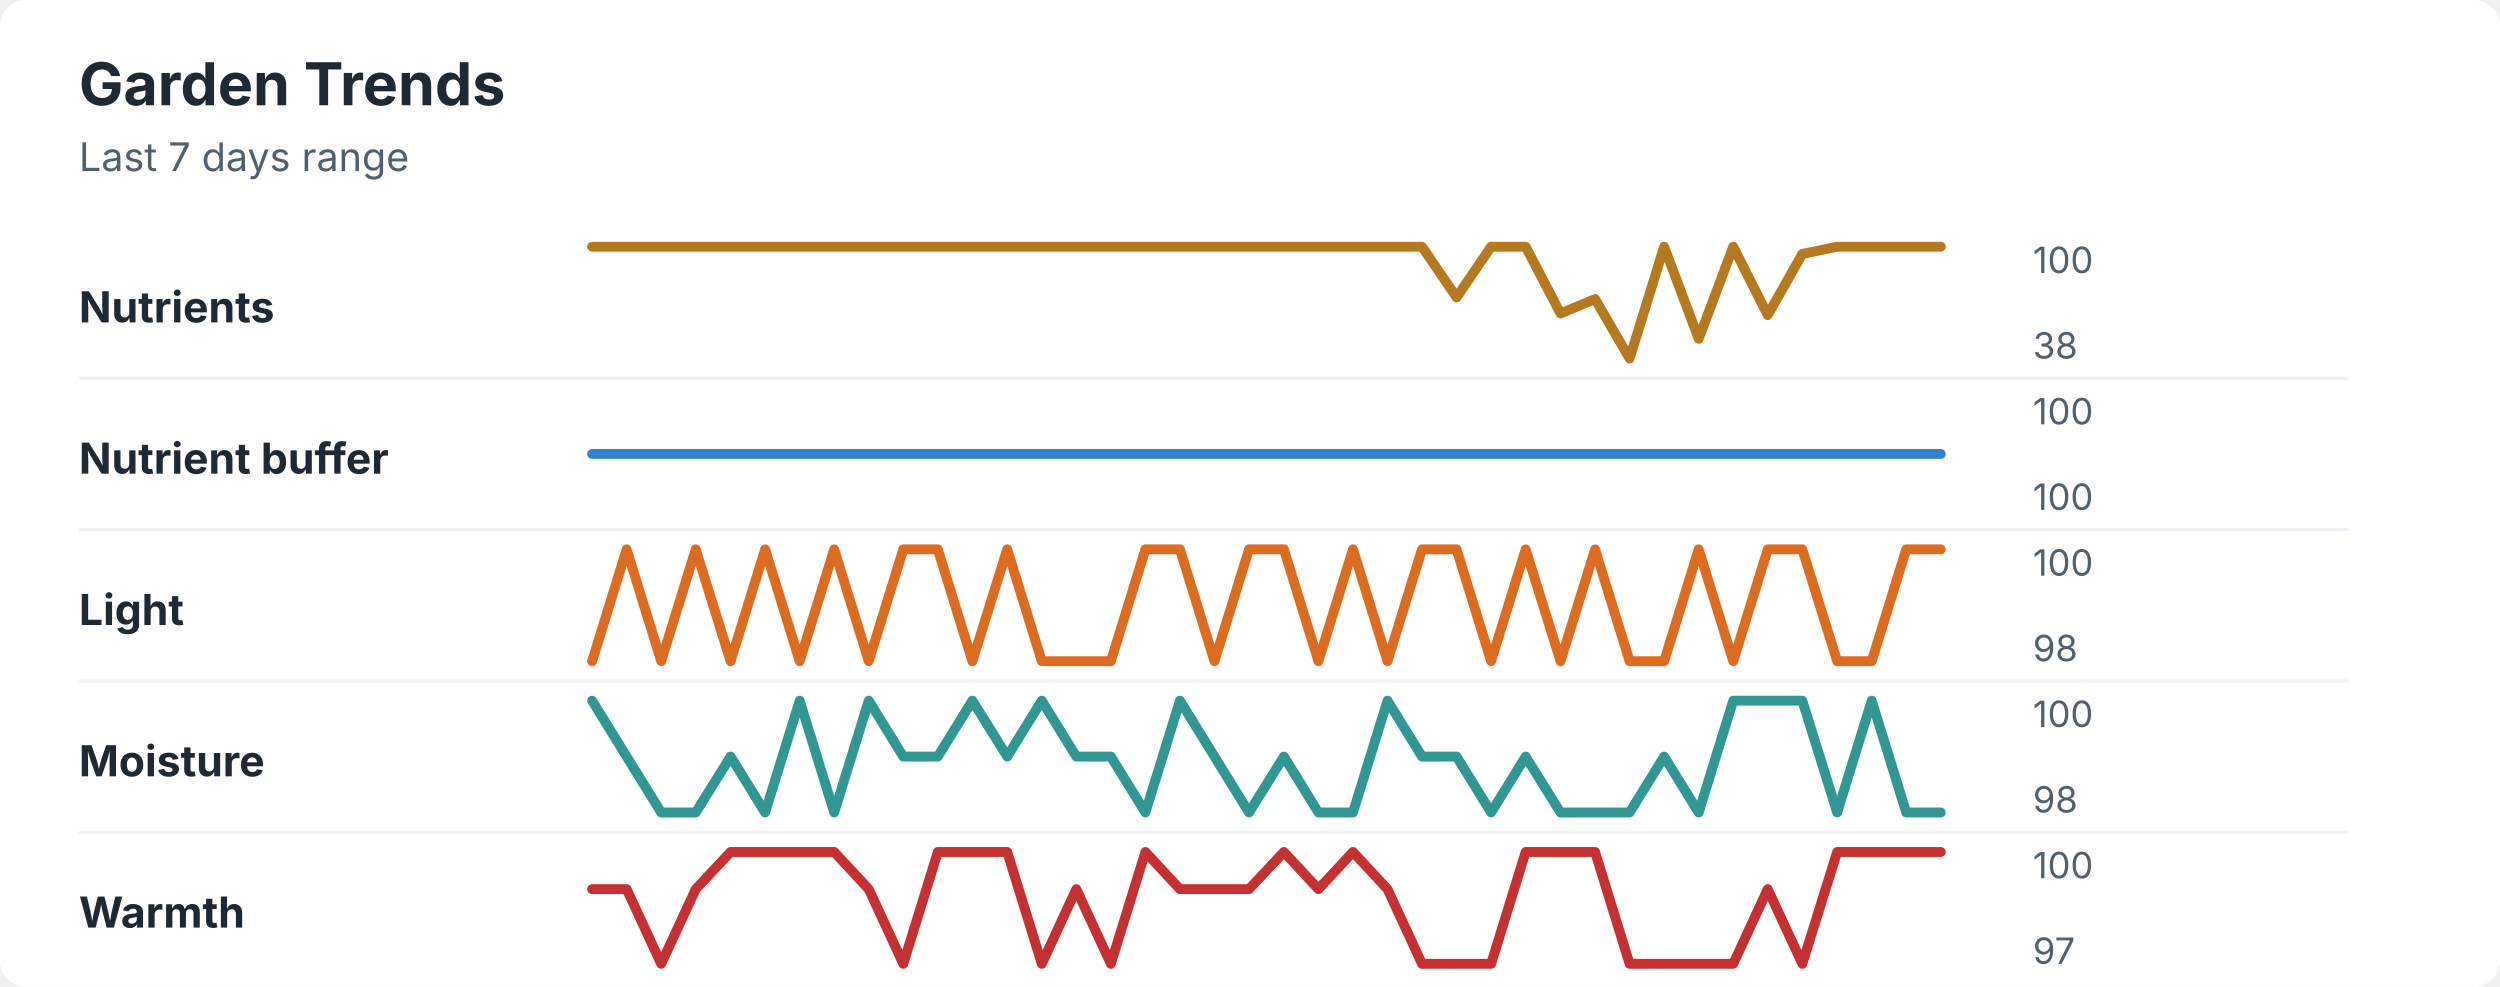
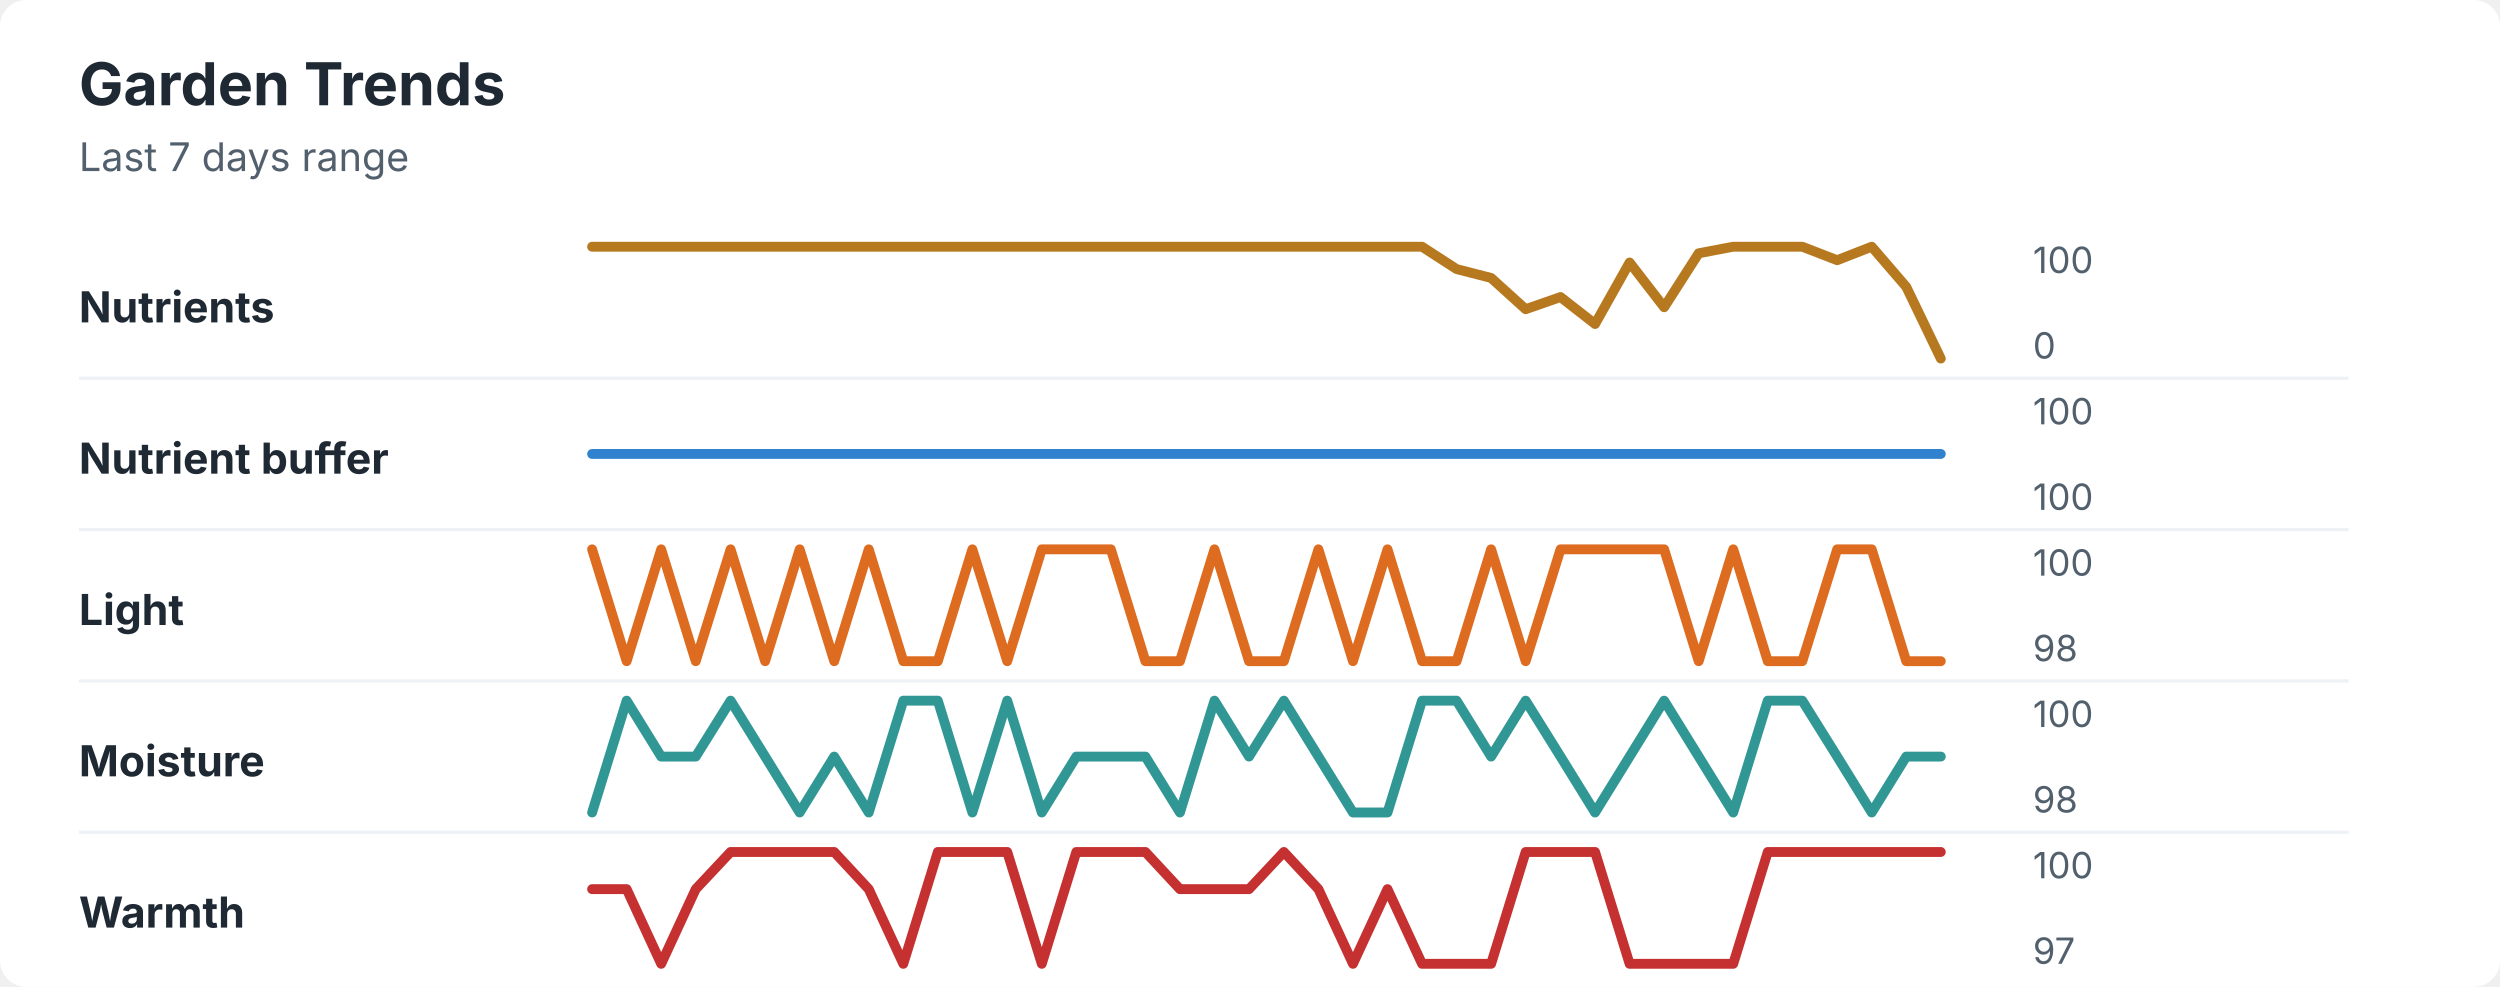
<svg xmlns="http://www.w3.org/2000/svg" width="760" height="300" viewBox="0 0 760 300" role="img" aria-labelledby="title desc">
  <rect width="760" height="300" rx="8" fill="#ffffff" />
  <style>
    text { font-family: -apple-system, BlinkMacSystemFont, "Segoe UI", sans-serif; }
    .title { font-size: 18px; font-weight: 700; fill: #1f2933; }
    .subtitle { font-size: 12px; fill: #52606d; }
    .label { font-size: 13px; font-weight: 650; fill: #1f2933; }
    .axis-value { font-size: 11px; fill: #52606d; }
    .separator { stroke: #eef2f7; stroke-width: 1; }
  </style>
  <text x="24" y="32" class="title">Garden Trends</text>
  <text x="24" y="52" class="subtitle">Last 7 days range</text>
  <text x="24" y="98" class="label">Nutrients</text>
-   <polyline points="180.0,75.0 190.5,75.0 201.0,75.0 211.5,75.0 222.1,75.0 232.6,75.0 243.1,75.0 253.6,75.0 264.1,75.0 274.6,75.0 285.1,75.0 295.6,75.0 306.2,75.0 316.7,75.0 327.2,75.0 337.7,75.0 348.2,75.0 358.7,75.0 369.2,75.0 379.7,75.0 390.3,75.0 400.8,75.0 411.3,75.0 421.8,75.0 432.3,75.0 442.8,90.4 453.3,75.0 463.8,75.0 474.4,95.3 484.9,90.9 495.4,109.0 505.9,75.0 516.4,103.0 526.9,75.0 537.4,95.8 547.9,77.2 558.5,75.0 569.0,75.0 579.5,75.0 590.0,75.0 " fill="none" stroke="#b7791f" stroke-width="3" stroke-linecap="round" stroke-linejoin="round" />
+   <polyline points="180.0,75.0 190.5,75.0 201.0,75.0 211.5,75.0 222.1,75.0 232.6,75.0 243.1,75.0 253.6,75.0 264.1,75.0 274.6,75.0 285.1,75.0 295.6,75.0 306.2,75.0 316.7,75.0 327.2,75.0 337.7,75.0 348.2,75.0 358.7,75.0 369.2,75.0 379.7,75.0 390.3,75.0 400.8,75.0 411.3,75.0 421.8,75.0 432.3,75.0 442.8,81.8 453.3,84.5 463.8,94.0 474.4,90.3 484.9,98.5 495.4,79.8 505.9,93.4 516.4,77.0 526.9,75.0 537.4,75.0 547.9,75.0 558.5,79.1 569.0,75.0 579.5,87.2 590.0,109.0 " fill="none" stroke="#b7791f" stroke-width="3" stroke-linecap="round" stroke-linejoin="round" />
  <text x="618" y="83" class="axis-value">100</text>
-   <text x="618" y="109" class="axis-value">38</text>
+   <text x="618" y="109" class="axis-value">0</text>
  <line x1="24" y1="115.0" x2="714" y2="115.0" class="separator" />
  <text x="24" y="144" class="label">Nutrient buffer</text>
  <polyline points="180.0,138.0 190.5,138.0 201.0,138.0 211.5,138.0 222.1,138.0 232.6,138.0 243.1,138.0 253.6,138.0 264.1,138.0 274.6,138.0 285.1,138.0 295.6,138.0 306.2,138.0 316.7,138.0 327.2,138.0 337.7,138.0 348.2,138.0 358.7,138.0 369.2,138.0 379.7,138.0 390.3,138.0 400.8,138.0 411.3,138.0 421.8,138.0 432.3,138.0 442.8,138.0 453.3,138.0 463.8,138.0 474.4,138.0 484.9,138.0 495.4,138.0 505.9,138.0 516.4,138.0 526.9,138.0 537.4,138.0 547.9,138.0 558.5,138.0 569.0,138.0 579.5,138.0 590.0,138.0 " fill="none" stroke="#3182ce" stroke-width="3" stroke-linecap="round" stroke-linejoin="round" />
  <text x="618" y="129" class="axis-value">100</text>
  <text x="618" y="155" class="axis-value">100</text>
  <line x1="24" y1="161.0" x2="714" y2="161.0" class="separator" />
  <text x="24" y="190" class="label">Light</text>
-   <polyline points="180.0,201.0 190.5,167.0 201.0,201.0 211.5,167.0 222.1,201.0 232.6,167.0 243.1,201.0 253.6,167.0 264.1,201.0 274.6,167.0 285.1,167.0 295.6,201.0 306.2,167.0 316.7,201.0 327.2,201.0 337.7,201.0 348.2,167.0 358.7,167.0 369.2,201.0 379.7,167.0 390.3,167.0 400.8,201.0 411.3,167.0 421.8,201.0 432.3,167.0 442.8,167.0 453.3,201.0 463.8,167.0 474.4,201.0 484.9,167.0 495.4,201.0 505.9,201.0 516.4,167.0 526.9,201.0 537.4,167.0 547.9,167.0 558.5,201.0 569.0,201.0 579.5,167.0 590.0,167.0 " fill="none" stroke="#dd6b20" stroke-width="3" stroke-linecap="round" stroke-linejoin="round" />
+   <polyline points="180.0,167.0 190.5,201.0 201.0,167.0 211.5,201.0 222.1,167.0 232.6,201.0 243.1,167.0 253.6,201.0 264.1,167.0 274.6,201.0 285.1,201.0 295.6,167.0 306.2,201.0 316.7,167.0 327.2,167.0 337.7,167.0 348.2,201.0 358.7,201.0 369.2,167.0 379.7,201.0 390.3,201.0 400.8,167.0 411.3,201.0 421.8,167.0 432.3,201.0 442.8,201.0 453.3,167.0 463.8,201.0 474.4,167.0 484.9,167.0 495.4,167.0 505.9,167.0 516.4,201.0 526.9,167.0 537.4,201.0 547.9,201.0 558.5,167.0 569.0,167.0 579.5,201.0 590.0,201.0 " fill="none" stroke="#dd6b20" stroke-width="3" stroke-linecap="round" stroke-linejoin="round" />
  <text x="618" y="175" class="axis-value">100</text>
  <text x="618" y="201" class="axis-value">98</text>
  <line x1="24" y1="207.0" x2="714" y2="207.0" class="separator" />
  <text x="24" y="236" class="label">Moisture</text>
-   <polyline points="180.0,213.0 190.5,230.0 201.0,247.0 211.5,247.0 222.1,230.0 232.6,247.0 243.1,213.0 253.6,247.0 264.1,213.0 274.6,230.0 285.1,230.0 295.6,213.0 306.2,230.0 316.7,213.0 327.2,230.0 337.7,230.0 348.2,247.0 358.7,213.0 369.2,230.0 379.7,247.0 390.3,230.0 400.8,247.0 411.3,247.0 421.8,213.0 432.3,230.0 442.8,230.0 453.3,247.0 463.8,230.0 474.4,247.0 484.9,247.0 495.4,247.0 505.9,230.0 516.4,247.0 526.9,213.0 537.4,213.0 547.9,213.0 558.5,247.0 569.0,213.0 579.5,247.0 590.0,247.0 " fill="none" stroke="#319795" stroke-width="3" stroke-linecap="round" stroke-linejoin="round" />
+   <polyline points="180.0,247.0 190.5,213.0 201.0,230.0 211.5,230.0 222.1,213.0 232.6,230.0 243.1,247.0 253.6,230.0 264.1,247.0 274.6,213.0 285.1,213.0 295.6,247.0 306.2,213.0 316.7,247.0 327.2,230.0 337.7,230.0 348.2,230.0 358.7,247.0 369.2,213.0 379.7,230.0 390.3,213.0 400.8,230.0 411.3,247.0 421.8,247.0 432.3,213.0 442.8,213.0 453.3,230.0 463.8,213.0 474.4,230.0 484.9,247.0 495.4,230.0 505.9,213.0 516.4,230.0 526.9,247.0 537.4,213.0 547.9,213.0 558.5,230.0 569.0,247.0 579.5,230.0 590.0,230.0 " fill="none" stroke="#319795" stroke-width="3" stroke-linecap="round" stroke-linejoin="round" />
  <text x="618" y="221" class="axis-value">100</text>
  <text x="618" y="247" class="axis-value">98</text>
  <line x1="24" y1="253.0" x2="714" y2="253.0" class="separator" />
  <text x="24" y="282" class="label">Warmth</text>
-   <polyline points="180.0,270.3 190.5,270.3 201.0,293.0 211.5,270.3 222.1,259.0 232.6,259.0 243.1,259.0 253.6,259.0 264.1,270.3 274.6,293.0 285.1,259.0 295.6,259.0 306.2,259.0 316.7,293.0 327.2,270.3 337.7,293.0 348.2,259.0 358.7,270.3 369.2,270.3 379.7,270.3 390.3,259.0 400.8,270.3 411.3,259.0 421.8,270.3 432.3,293.0 442.8,293.0 453.3,293.0 463.8,259.0 474.4,259.0 484.9,259.0 495.4,293.0 505.9,293.0 516.4,293.0 526.9,293.0 537.4,270.3 547.9,293.0 558.5,259.0 569.0,259.0 579.5,259.0 590.0,259.0 " fill="none" stroke="#c53030" stroke-width="3" stroke-linecap="round" stroke-linejoin="round" />
+   <polyline points="180.0,270.3 190.5,270.3 201.0,293.0 211.5,270.3 222.1,259.0 232.6,259.0 243.1,259.0 253.6,259.0 264.1,270.3 274.6,293.0 285.1,259.0 295.6,259.0 306.2,259.0 316.7,293.0 327.2,259.0 337.7,259.0 348.2,259.0 358.7,270.3 369.2,270.3 379.7,270.3 390.3,259.0 400.8,270.3 411.3,293.0 421.8,270.3 432.3,293.0 442.8,293.0 453.3,293.0 463.8,259.0 474.4,259.0 484.9,259.0 495.4,293.0 505.9,293.0 516.4,293.0 526.9,293.0 537.4,259.0 547.9,259.0 558.5,259.0 569.0,259.0 579.5,259.0 590.0,259.0 " fill="none" stroke="#c53030" stroke-width="3" stroke-linecap="round" stroke-linejoin="round" />
  <text x="618" y="267" class="axis-value">100</text>
  <text x="618" y="293" class="axis-value">97</text>
</svg>
